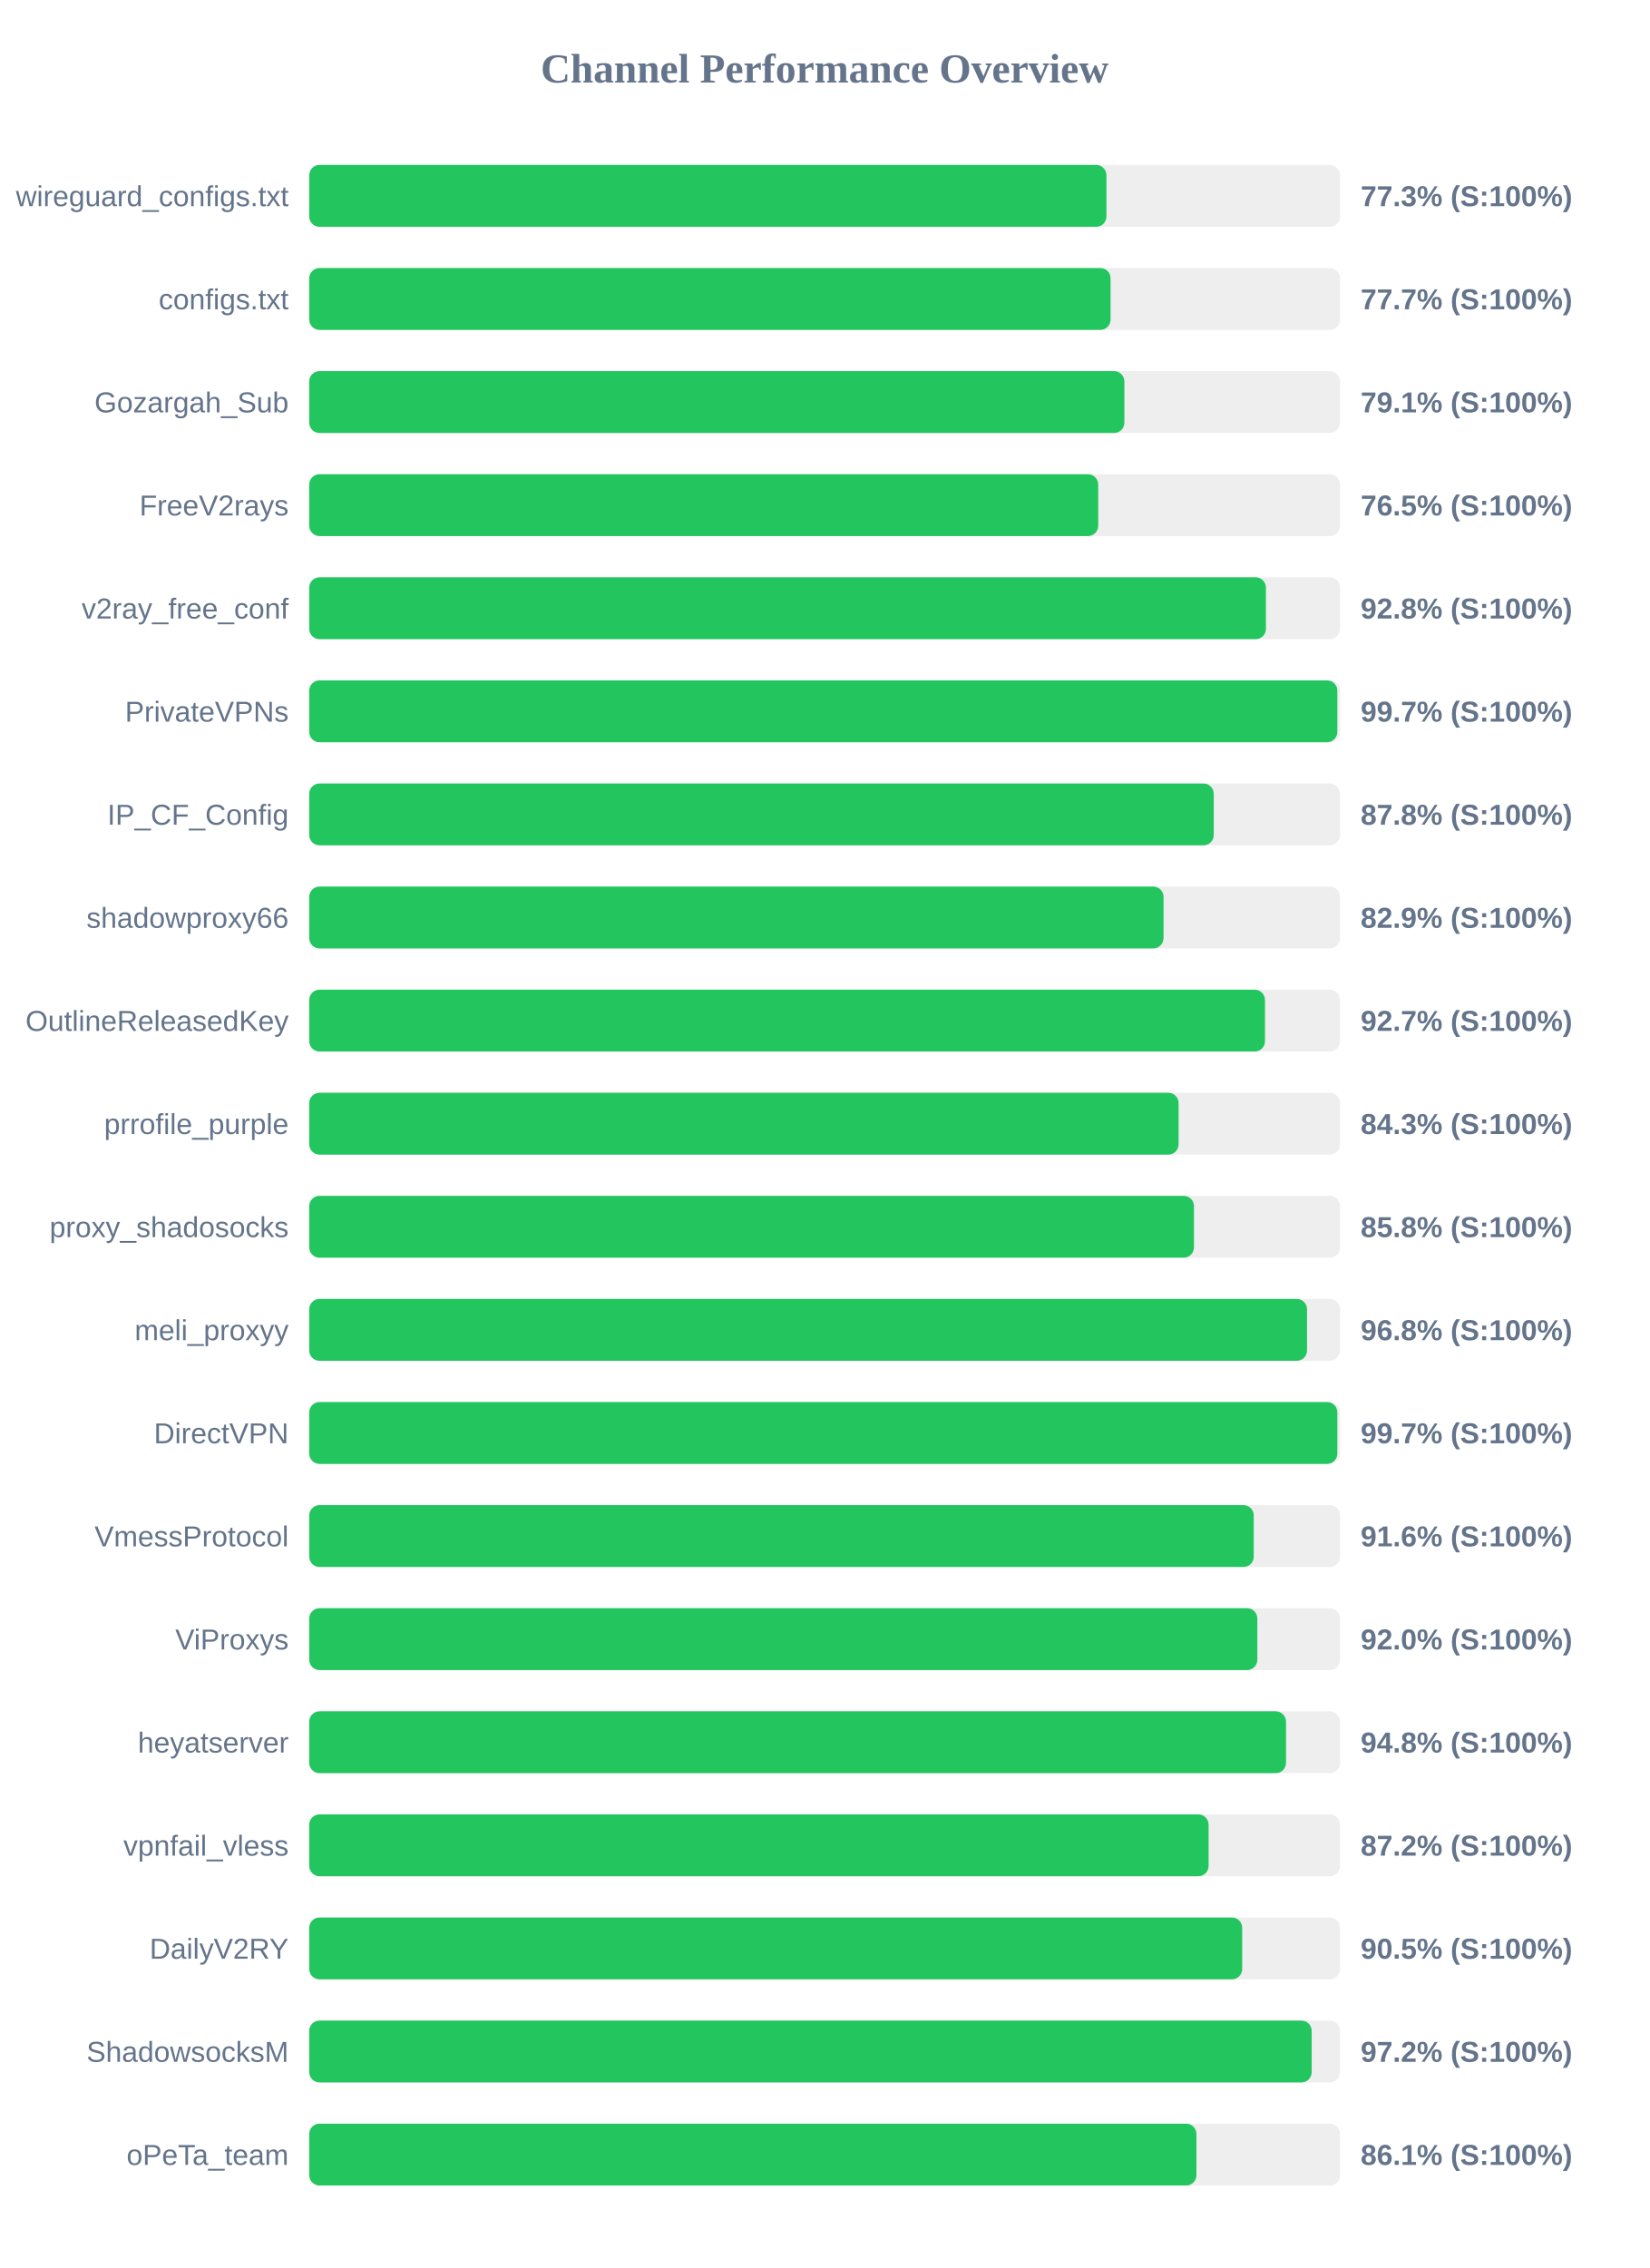
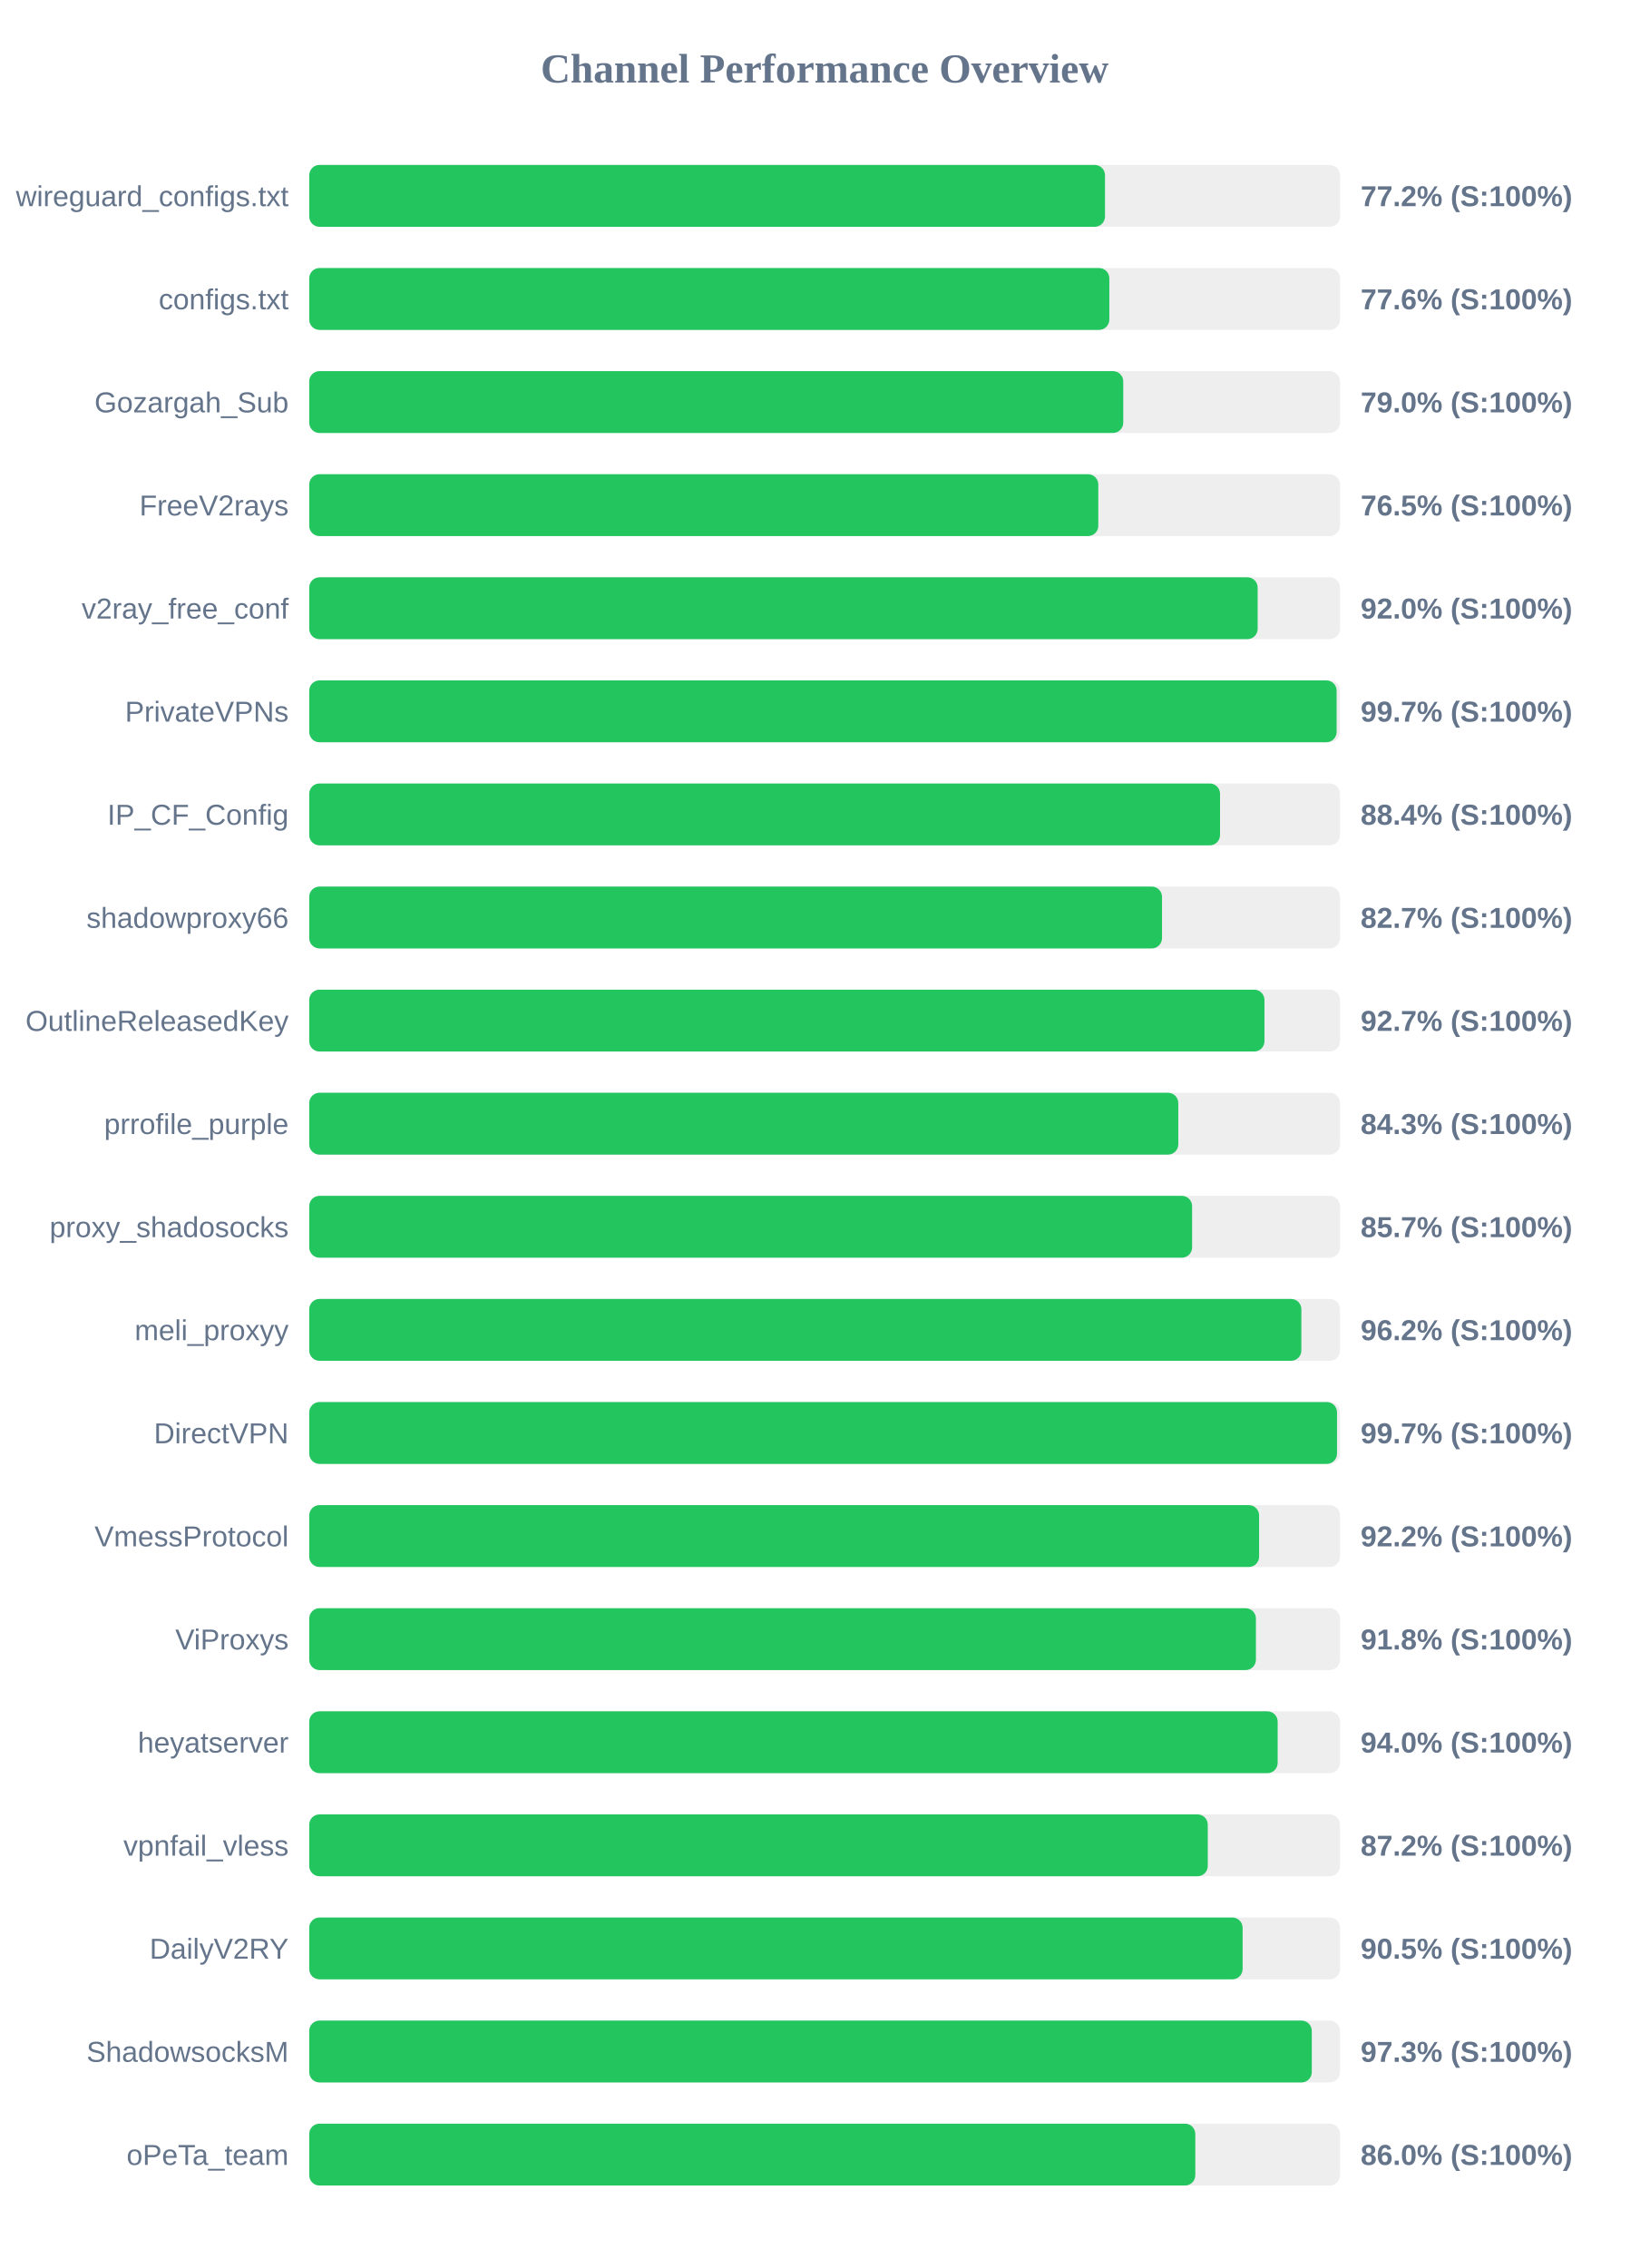
<svg xmlns="http://www.w3.org/2000/svg" width="800" height="1100" version="1.1">
  <style>
        .row { font: 14px Arial; fill: #64748b; }
        .score { font: bold 14px Arial; fill: #64748b; }
    </style>
  <text x="400" y="40" text-anchor="middle" font-size="20px" font-weight="bold" fill="#64748b">Channel Performance Overview</text>
  <rect x="150" y="80" width="500" height="30" fill="#eee" rx="5" />
-   <rect x="150" y="80" width="386.7" height="30" fill="#22c55e" rx="5" />
+   <rect x="150" y="80" width="386.0" height="30" fill="#22c55e" rx="5" />
  <text x="140" y="100" text-anchor="end" class="row">wireguard_configs.txt</text>
-   <text x="660" y="100" text-anchor="start" class="score">77.3% (S:100%)</text>
+   <text x="660" y="100" text-anchor="start" class="score">77.2% (S:100%)</text>
  <rect x="150" y="130" width="500" height="30" fill="#eee" rx="5" />
-   <rect x="150" y="130" width="388.7" height="30" fill="#22c55e" rx="5" />
+   <rect x="150" y="130" width="388.1" height="30" fill="#22c55e" rx="5" />
  <text x="140" y="150" text-anchor="end" class="row">configs.txt</text>
-   <text x="660" y="150" text-anchor="start" class="score">77.7% (S:100%)</text>
+   <text x="660" y="150" text-anchor="start" class="score">77.6% (S:100%)</text>
  <rect x="150" y="180" width="500" height="30" fill="#eee" rx="5" />
-   <rect x="150" y="180" width="395.4" height="30" fill="#22c55e" rx="5" />
+   <rect x="150" y="180" width="394.85" height="30" fill="#22c55e" rx="5" />
  <text x="140" y="200" text-anchor="end" class="row">Gozargah_Sub</text>
-   <text x="660" y="200" text-anchor="start" class="score">79.1% (S:100%)</text>
+   <text x="660" y="200" text-anchor="start" class="score">79.0% (S:100%)</text>
  <rect x="150" y="230" width="500" height="30" fill="#eee" rx="5" />
-   <rect x="150" y="230" width="382.7" height="30" fill="#22c55e" rx="5" />
+   <rect x="150" y="230" width="382.75" height="30" fill="#22c55e" rx="5" />
  <text x="140" y="250" text-anchor="end" class="row">FreeV2rays</text>
  <text x="660" y="250" text-anchor="start" class="score">76.5% (S:100%)</text>
  <rect x="150" y="280" width="500" height="30" fill="#eee" rx="5" />
-   <rect x="150" y="280" width="464.05" height="30" fill="#22c55e" rx="5" />
+   <rect x="150" y="280" width="460.05" height="30" fill="#22c55e" rx="5" />
  <text x="140" y="300" text-anchor="end" class="row">v2ray_free_conf</text>
-   <text x="660" y="300" text-anchor="start" class="score">92.8% (S:100%)</text>
+   <text x="660" y="300" text-anchor="start" class="score">92.0% (S:100%)</text>
  <rect x="150" y="330" width="500" height="30" fill="#eee" rx="5" />
-   <rect x="150" y="330" width="498.7" height="30" fill="#22c55e" rx="5" />
+   <rect x="150" y="330" width="498.35" height="30" fill="#22c55e" rx="5" />
  <text x="140" y="350" text-anchor="end" class="row">PrivateVPNs</text>
  <text x="660" y="350" text-anchor="start" class="score">99.7% (S:100%)</text>
  <rect x="150" y="380" width="500" height="30" fill="#eee" rx="5" />
-   <rect x="150" y="380" width="438.75" height="30" fill="#22c55e" rx="5" />
+   <rect x="150" y="380" width="441.8" height="30" fill="#22c55e" rx="5" />
  <text x="140" y="400" text-anchor="end" class="row">IP_CF_Config</text>
-   <text x="660" y="400" text-anchor="start" class="score">87.8% (S:100%)</text>
+   <text x="660" y="400" text-anchor="start" class="score">88.4% (S:100%)</text>
  <rect x="150" y="430" width="500" height="30" fill="#eee" rx="5" />
-   <rect x="150" y="430" width="414.4" height="30" fill="#22c55e" rx="5" />
+   <rect x="150" y="430" width="413.65" height="30" fill="#22c55e" rx="5" />
  <text x="140" y="450" text-anchor="end" class="row">shadowproxy66</text>
-   <text x="660" y="450" text-anchor="start" class="score">82.9% (S:100%)</text>
+   <text x="660" y="450" text-anchor="start" class="score">82.7% (S:100%)</text>
  <rect x="150" y="480" width="500" height="30" fill="#eee" rx="5" />
-   <rect x="150" y="480" width="463.6" height="30" fill="#22c55e" rx="5" />
+   <rect x="150" y="480" width="463.35" height="30" fill="#22c55e" rx="5" />
  <text x="140" y="500" text-anchor="end" class="row">OutlineReleasedKey</text>
  <text x="660" y="500" text-anchor="start" class="score">92.7% (S:100%)</text>
  <rect x="150" y="530" width="500" height="30" fill="#eee" rx="5" />
-   <rect x="150" y="530" width="421.7" height="30" fill="#22c55e" rx="5" />
+   <rect x="150" y="530" width="421.55" height="30" fill="#22c55e" rx="5" />
  <text x="140" y="550" text-anchor="end" class="row">prrofile_purple</text>
  <text x="660" y="550" text-anchor="start" class="score">84.3% (S:100%)</text>
  <rect x="150" y="580" width="500" height="30" fill="#eee" rx="5" />
-   <rect x="150" y="580" width="429.15" height="30" fill="#22c55e" rx="5" />
+   <rect x="150" y="580" width="428.25" height="30" fill="#22c55e" rx="5" />
  <text x="140" y="600" text-anchor="end" class="row">proxy_shadosocks</text>
-   <text x="660" y="600" text-anchor="start" class="score">85.8% (S:100%)</text>
+   <text x="660" y="600" text-anchor="start" class="score">85.7% (S:100%)</text>
  <rect x="150" y="630" width="500" height="30" fill="#eee" rx="5" />
-   <rect x="150" y="630" width="484.0" height="30" fill="#22c55e" rx="5" />
+   <rect x="150" y="630" width="481.25" height="30" fill="#22c55e" rx="5" />
  <text x="140" y="650" text-anchor="end" class="row">meli_proxyy</text>
-   <text x="660" y="650" text-anchor="start" class="score">96.8% (S:100%)</text>
+   <text x="660" y="650" text-anchor="start" class="score">96.2% (S:100%)</text>
  <rect x="150" y="680" width="500" height="30" fill="#eee" rx="5" />
-   <rect x="150" y="680" width="498.7" height="30" fill="#22c55e" rx="5" />
+   <rect x="150" y="680" width="498.55" height="30" fill="#22c55e" rx="5" />
  <text x="140" y="700" text-anchor="end" class="row">DirectVPN</text>
  <text x="660" y="700" text-anchor="start" class="score">99.7% (S:100%)</text>
  <rect x="150" y="730" width="500" height="30" fill="#eee" rx="5" />
-   <rect x="150" y="730" width="458.15" height="30" fill="#22c55e" rx="5" />
+   <rect x="150" y="730" width="460.75" height="30" fill="#22c55e" rx="5" />
  <text x="140" y="750" text-anchor="end" class="row">VmessProtocol</text>
-   <text x="660" y="750" text-anchor="start" class="score">91.6% (S:100%)</text>
+   <text x="660" y="750" text-anchor="start" class="score">92.2% (S:100%)</text>
  <rect x="150" y="780" width="500" height="30" fill="#eee" rx="5" />
-   <rect x="150" y="780" width="459.9" height="30" fill="#22c55e" rx="5" />
+   <rect x="150" y="780" width="459.2" height="30" fill="#22c55e" rx="5" />
  <text x="140" y="800" text-anchor="end" class="row">ViProxys</text>
-   <text x="660" y="800" text-anchor="start" class="score">92.0% (S:100%)</text>
+   <text x="660" y="800" text-anchor="start" class="score">91.8% (S:100%)</text>
  <rect x="150" y="830" width="500" height="30" fill="#eee" rx="5" />
-   <rect x="150" y="830" width="473.8" height="30" fill="#22c55e" rx="5" />
+   <rect x="150" y="830" width="469.75" height="30" fill="#22c55e" rx="5" />
  <text x="140" y="850" text-anchor="end" class="row">heyatserver</text>
-   <text x="660" y="850" text-anchor="start" class="score">94.8% (S:100%)</text>
+   <text x="660" y="850" text-anchor="start" class="score">94.0% (S:100%)</text>
  <rect x="150" y="880" width="500" height="30" fill="#eee" rx="5" />
-   <rect x="150" y="880" width="436.25" height="30" fill="#22c55e" rx="5" />
+   <rect x="150" y="880" width="435.85" height="30" fill="#22c55e" rx="5" />
  <text x="140" y="900" text-anchor="end" class="row">vpnfail_vless</text>
  <text x="660" y="900" text-anchor="start" class="score">87.2% (S:100%)</text>
  <rect x="150" y="930" width="500" height="30" fill="#eee" rx="5" />
-   <rect x="150" y="930" width="452.55" height="30" fill="#22c55e" rx="5" />
+   <rect x="150" y="930" width="452.75" height="30" fill="#22c55e" rx="5" />
  <text x="140" y="950" text-anchor="end" class="row">DailyV2RY</text>
  <text x="660" y="950" text-anchor="start" class="score">90.5% (S:100%)</text>
  <rect x="150" y="980" width="500" height="30" fill="#eee" rx="5" />
-   <rect x="150" y="980" width="486.25" height="30" fill="#22c55e" rx="5" />
+   <rect x="150" y="980" width="486.3" height="30" fill="#22c55e" rx="5" />
  <text x="140" y="1000" text-anchor="end" class="row">ShadowsocksM</text>
-   <text x="660" y="1000" text-anchor="start" class="score">97.2% (S:100%)</text>
+   <text x="660" y="1000" text-anchor="start" class="score">97.3% (S:100%)</text>
  <rect x="150" y="1030" width="500" height="30" fill="#eee" rx="5" />
-   <rect x="150" y="1030" width="430.35" height="30" fill="#22c55e" rx="5" />
+   <rect x="150" y="1030" width="429.8" height="30" fill="#22c55e" rx="5" />
  <text x="140" y="1050" text-anchor="end" class="row">oPeTa_team</text>
-   <text x="660" y="1050" text-anchor="start" class="score">86.1% (S:100%)</text>
+   <text x="660" y="1050" text-anchor="start" class="score">86.0% (S:100%)</text>
</svg>
